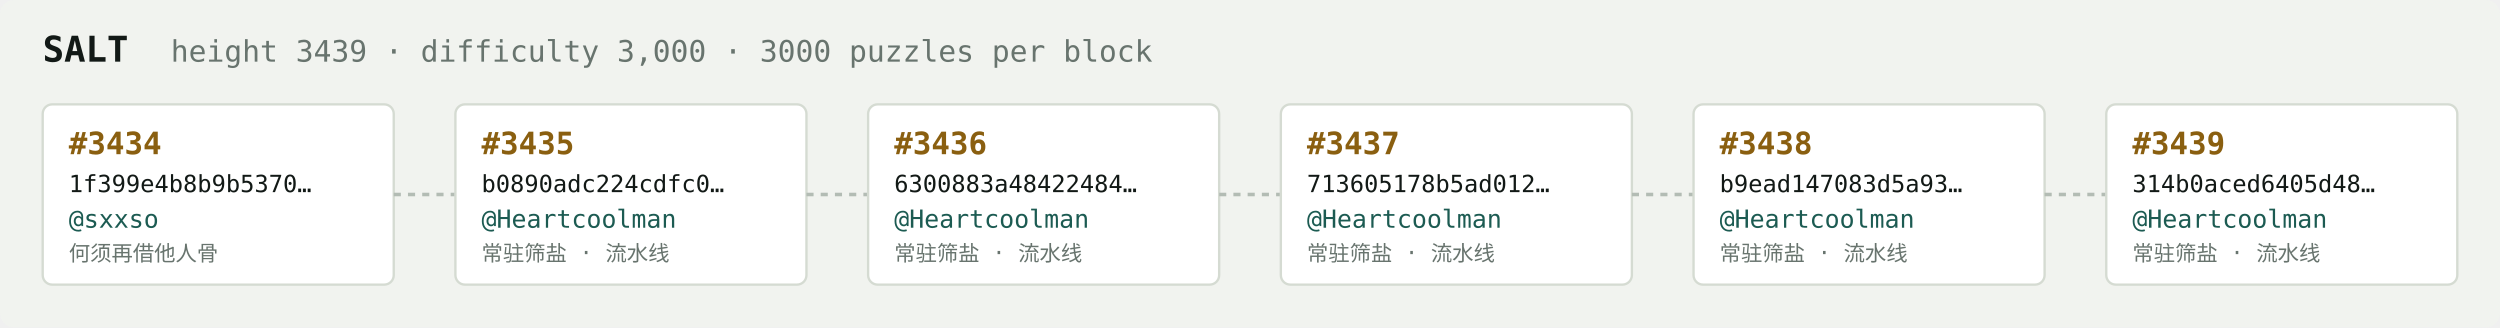
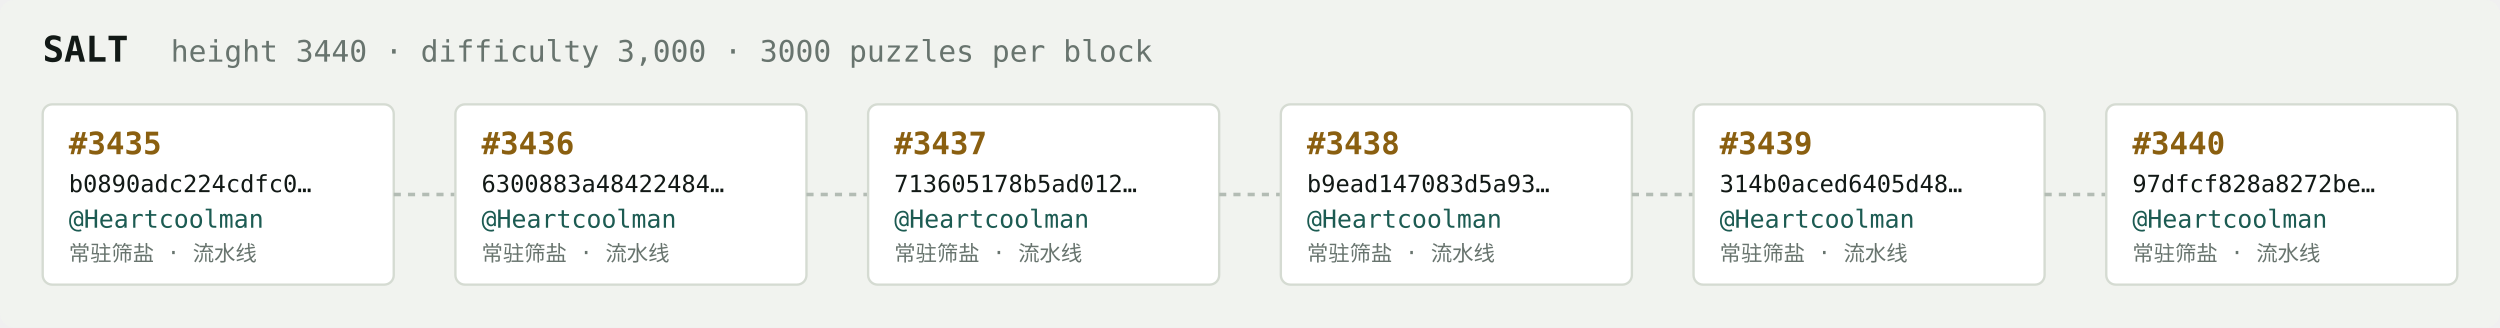
<svg xmlns="http://www.w3.org/2000/svg" width="1054" height="138" viewBox="0 0 1054 138" font-family="ui-monospace,SFMono-Regular,Menlo,monospace">
  <rect fill="#f1f3ef" width="1054" height="138" rx="6" />
  <text x="18" y="26" fill="#121916" font-size="15" font-weight="700">SALT</text>
-   <text x="72" y="26" fill="#68746e" font-size="12.5">height 3439 · difficulty 3,000 · 3000 puzzles per block</text>
+   <text x="72" y="26" fill="#68746e" font-size="12.5">height 3440 · difficulty 3,000 · 3000 puzzles per block</text>
  <rect x="18" y="44" width="148" height="76" rx="4" fill="#ffffff" stroke="#d5dbd2" stroke-width="1" />
-   <text x="29" y="65" fill="#8a5f10" font-size="13" font-weight="700">#3434</text>
-   <text x="29" y="81" fill="#121916" font-size="10">1f399e4b8b9b5370…</text>
-   <text x="29" y="96" fill="#1c5b52" font-size="10.5">@sxxso</text>
-   <text x="29" y="110" fill="#68746e" font-size="9">何须再借他人骨</text>
+   <text x="29" y="65" fill="#8a5f10" font-size="13" font-weight="700">#3435</text>
+   <text x="29" y="81" fill="#121916" font-size="10">b0890adc224cdfc0…</text>
+   <text x="29" y="96" fill="#1c5b52" font-size="10.5">@Heartcoolman</text>
+   <text x="29" y="110" fill="#68746e" font-size="9">常驻筛盐 · 流水线</text>
  <line x1="166" y1="82.0" x2="192" y2="82.0" stroke="#b3bcb4" stroke-width="1.5" stroke-dasharray="3 3" />
  <rect x="192" y="44" width="148" height="76" rx="4" fill="#ffffff" stroke="#d5dbd2" stroke-width="1" />
-   <text x="203" y="65" fill="#8a5f10" font-size="13" font-weight="700">#3435</text>
-   <text x="203" y="81" fill="#121916" font-size="10">b0890adc224cdfc0…</text>
+   <text x="203" y="65" fill="#8a5f10" font-size="13" font-weight="700">#3436</text>
+   <text x="203" y="81" fill="#121916" font-size="10">6300883a48422484…</text>
  <text x="203" y="96" fill="#1c5b52" font-size="10.5">@Heartcoolman</text>
  <text x="203" y="110" fill="#68746e" font-size="9">常驻筛盐 · 流水线</text>
  <line x1="340" y1="82.0" x2="366" y2="82.0" stroke="#b3bcb4" stroke-width="1.5" stroke-dasharray="3 3" />
  <rect x="366" y="44" width="148" height="76" rx="4" fill="#ffffff" stroke="#d5dbd2" stroke-width="1" />
-   <text x="377" y="65" fill="#8a5f10" font-size="13" font-weight="700">#3436</text>
-   <text x="377" y="81" fill="#121916" font-size="10">6300883a48422484…</text>
+   <text x="377" y="65" fill="#8a5f10" font-size="13" font-weight="700">#3437</text>
+   <text x="377" y="81" fill="#121916" font-size="10">713605178b5ad012…</text>
  <text x="377" y="96" fill="#1c5b52" font-size="10.5">@Heartcoolman</text>
  <text x="377" y="110" fill="#68746e" font-size="9">常驻筛盐 · 流水线</text>
  <line x1="514" y1="82.0" x2="540" y2="82.0" stroke="#b3bcb4" stroke-width="1.5" stroke-dasharray="3 3" />
  <rect x="540" y="44" width="148" height="76" rx="4" fill="#ffffff" stroke="#d5dbd2" stroke-width="1" />
-   <text x="551" y="65" fill="#8a5f10" font-size="13" font-weight="700">#3437</text>
-   <text x="551" y="81" fill="#121916" font-size="10">713605178b5ad012…</text>
+   <text x="551" y="65" fill="#8a5f10" font-size="13" font-weight="700">#3438</text>
+   <text x="551" y="81" fill="#121916" font-size="10">b9ead147083d5a93…</text>
  <text x="551" y="96" fill="#1c5b52" font-size="10.5">@Heartcoolman</text>
  <text x="551" y="110" fill="#68746e" font-size="9">常驻筛盐 · 流水线</text>
  <line x1="688" y1="82.0" x2="714" y2="82.0" stroke="#b3bcb4" stroke-width="1.5" stroke-dasharray="3 3" />
  <rect x="714" y="44" width="148" height="76" rx="4" fill="#ffffff" stroke="#d5dbd2" stroke-width="1" />
-   <text x="725" y="65" fill="#8a5f10" font-size="13" font-weight="700">#3438</text>
-   <text x="725" y="81" fill="#121916" font-size="10">b9ead147083d5a93…</text>
+   <text x="725" y="65" fill="#8a5f10" font-size="13" font-weight="700">#3439</text>
+   <text x="725" y="81" fill="#121916" font-size="10">314b0aced6405d48…</text>
  <text x="725" y="96" fill="#1c5b52" font-size="10.5">@Heartcoolman</text>
  <text x="725" y="110" fill="#68746e" font-size="9">常驻筛盐 · 流水线</text>
  <line x1="862" y1="82.0" x2="888" y2="82.0" stroke="#b3bcb4" stroke-width="1.5" stroke-dasharray="3 3" />
  <rect x="888" y="44" width="148" height="76" rx="4" fill="#ffffff" stroke="#d5dbd2" stroke-width="1" />
-   <text x="899" y="65" fill="#8a5f10" font-size="13" font-weight="700">#3439</text>
-   <text x="899" y="81" fill="#121916" font-size="10">314b0aced6405d48…</text>
+   <text x="899" y="65" fill="#8a5f10" font-size="13" font-weight="700">#3440</text>
+   <text x="899" y="81" fill="#121916" font-size="10">97dfcf828a8272be…</text>
  <text x="899" y="96" fill="#1c5b52" font-size="10.5">@Heartcoolman</text>
  <text x="899" y="110" fill="#68746e" font-size="9">常驻筛盐 · 流水线</text>
</svg>
